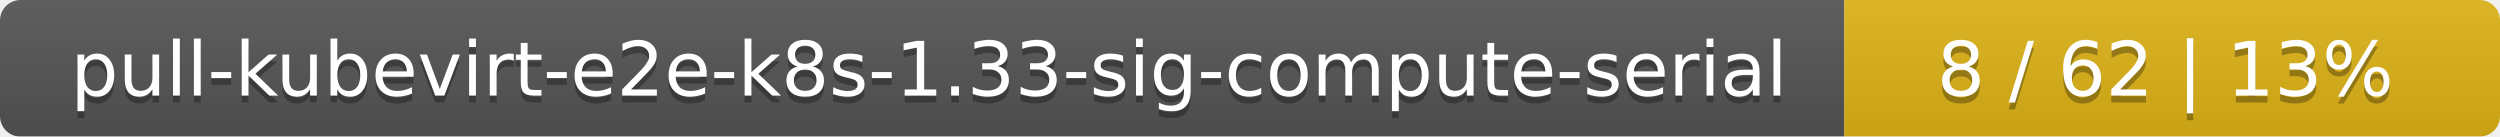
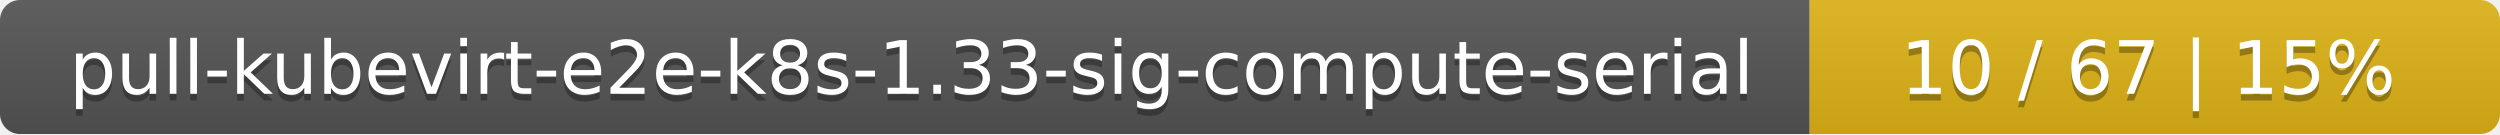
- <svg xmlns="http://www.w3.org/2000/svg" width="366" height="20">
+ <svg xmlns="http://www.w3.org/2000/svg" width="373" height="20">
  <linearGradient id="smooth" x2="0" y2="100%">
    <stop offset="0" stop-color="#bbb" stop-opacity=".1" />
    <stop offset="1" stop-opacity=".1" />
  </linearGradient>
  <mask id="round">
-     <rect width="366" height="20" rx="3" fill="#fff" />
+     <rect width="373" height="20" rx="3" fill="#fff" />
  </mask>
  <g mask="url(#round)">
    <rect width="270" height="20" fill="#555" />
-     <rect x="270" width="96" height="20" fill="#dfb317" />
-     <rect width="366" height="20" fill="url(#smooth)" />
+     <rect x="270" width="103" height="20" fill="#dfb317" />
+     <rect width="373" height="20" fill="url(#smooth)" />
  </g>
  <g fill="#fff" text-anchor="middle" font-family="DejaVu Sans,Verdana,Geneva,sans-serif" font-size="11">
    <text x="136" y="15" fill="#010101" fill-opacity=".3">pull-kubevirt-e2e-k8s-1.33-sig-compute-serial</text>
    <text x="136" y="14">pull-kubevirt-e2e-k8s-1.33-sig-compute-serial</text>
-     <text x="317" y="15" fill="#010101" fill-opacity=".3">8 / 62    |    13%</text>
-     <text x="317" y="14">8 / 62    |    13%</text>
+     <text x="320.5" y="15" fill="#010101" fill-opacity=".3">10 / 67    |    15%</text>
+     <text x="320.5" y="14">10 / 67    |    15%</text>
  </g>
</svg>
